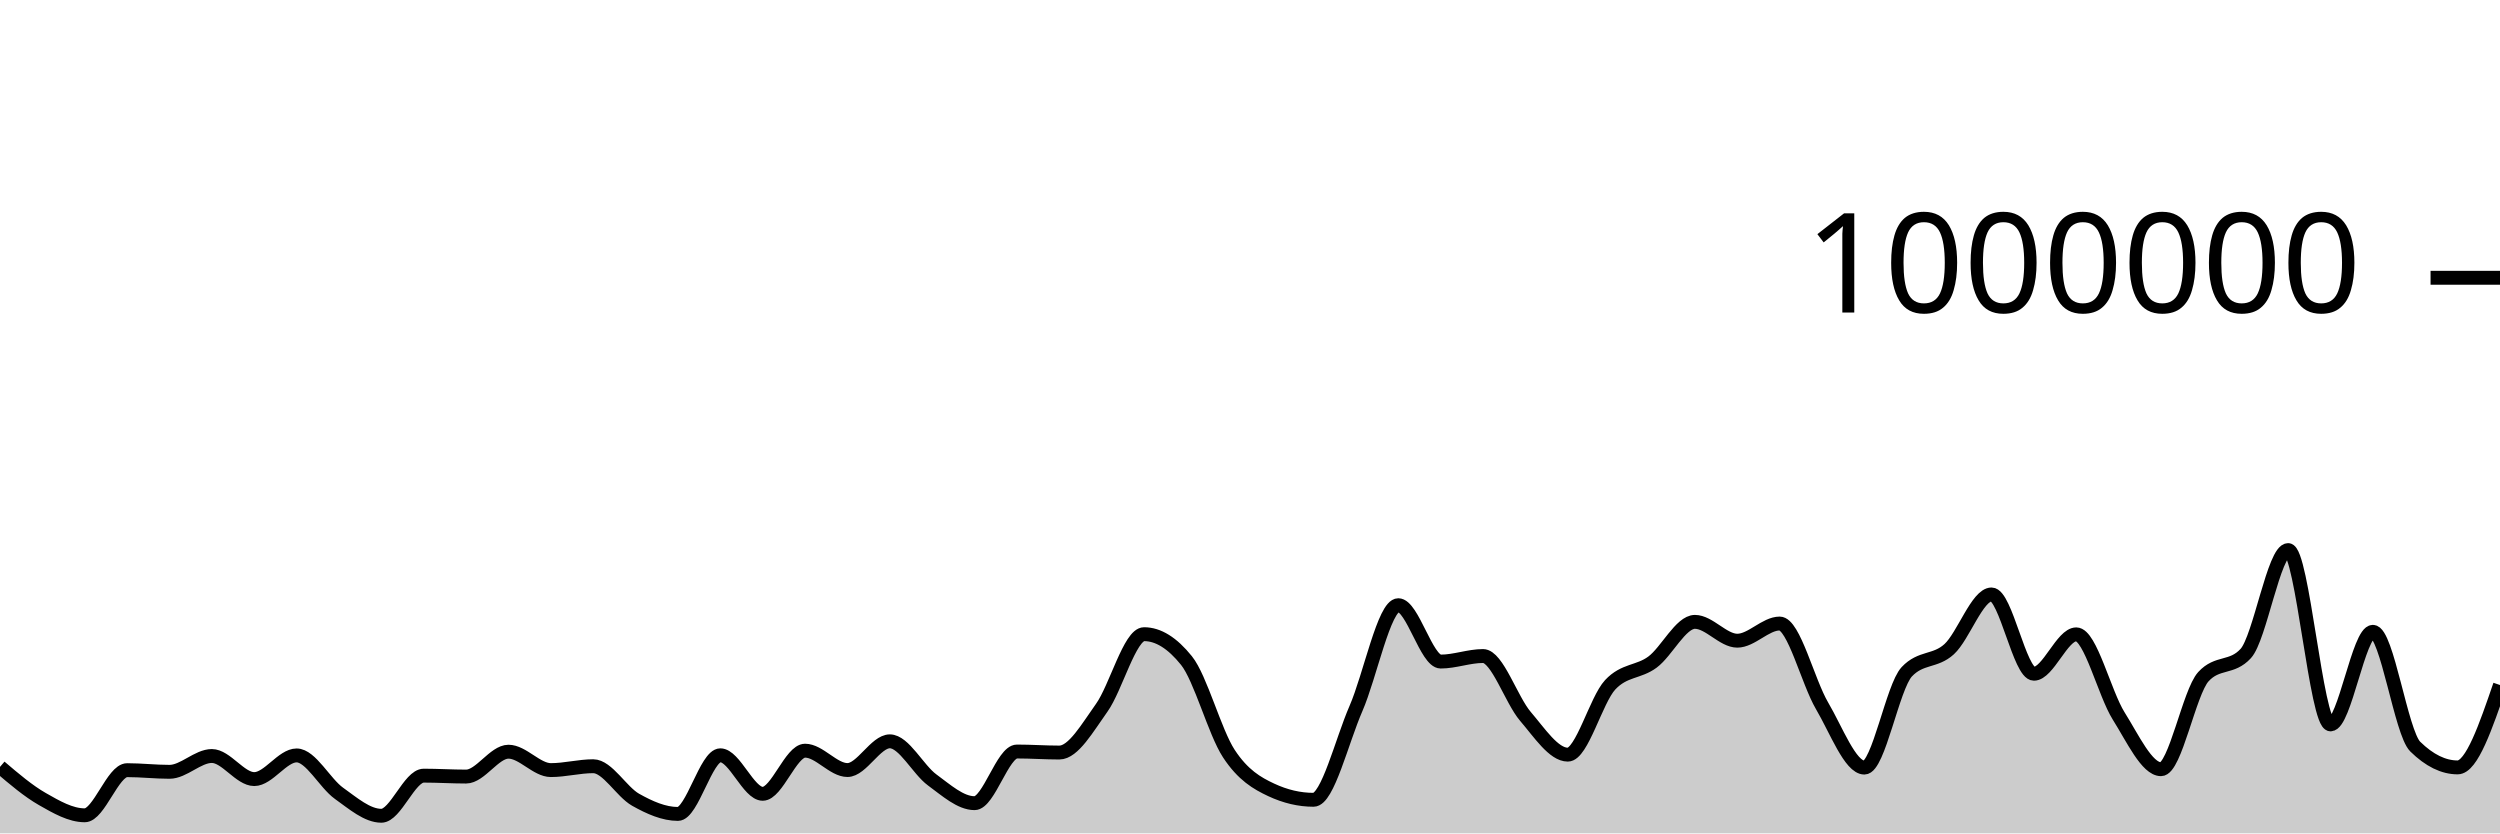
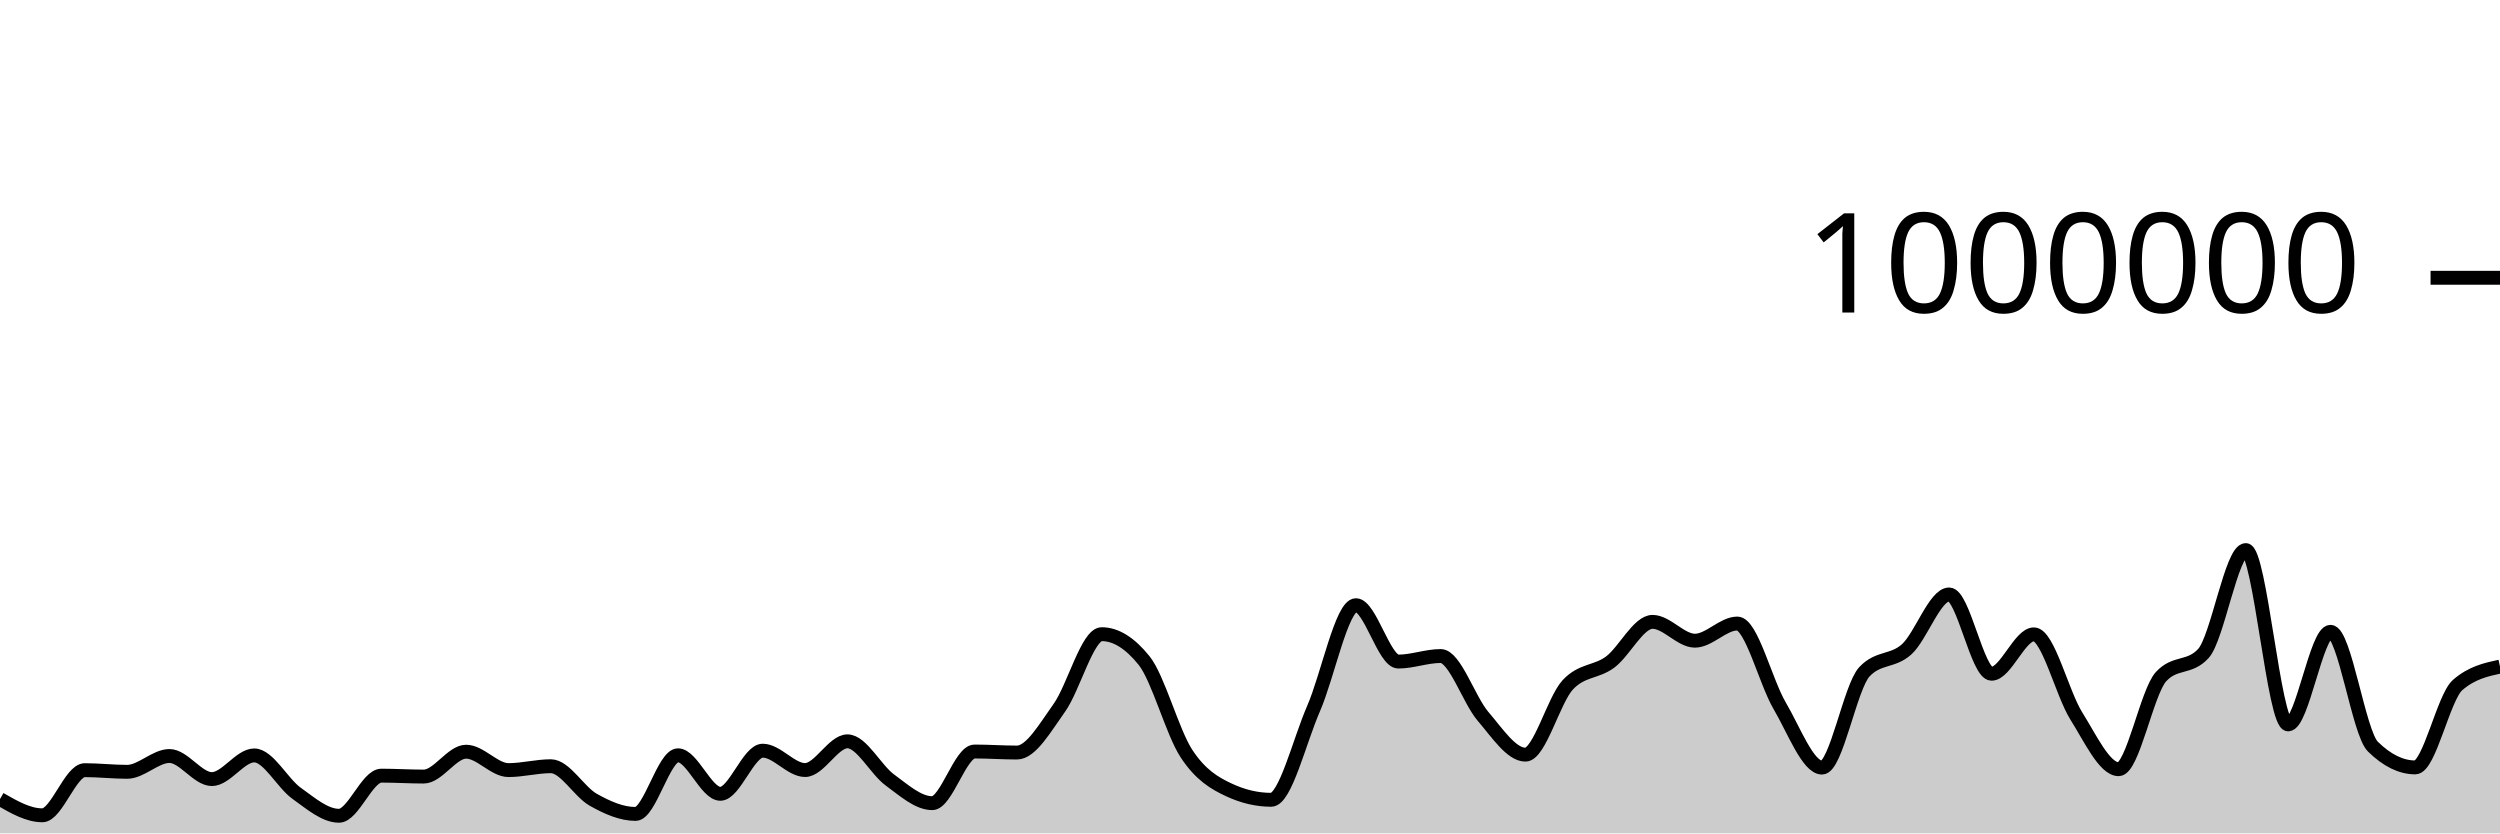
<svg xmlns="http://www.w3.org/2000/svg" viewBox="0 0 180 60">
  <g transform="translate(0,20)">
-     <path class="area" fill="rgba(0, 0, 0, 0.2)" d="M0,35.217C1.017,36.084,2.034,36.951,3.051,37.532C4.068,38.113,5.085,38.702,6.102,38.702C7.119,38.702,8.136,35.452,9.153,35.452C10.169,35.452,11.186,35.571,12.203,35.571C13.22,35.571,14.237,34.432,15.254,34.432C16.271,34.432,17.288,36.095,18.305,36.095C19.322,36.095,20.339,34.39,21.356,34.39C22.373,34.39,23.39,36.394,24.407,37.118C25.424,37.843,26.441,38.735,27.458,38.735C28.475,38.735,29.492,35.847,30.508,35.847C31.525,35.847,32.542,35.913,33.559,35.913C34.576,35.913,35.593,34.122,36.61,34.122C37.627,34.122,38.644,35.447,39.661,35.447C40.678,35.447,41.695,35.168,42.712,35.168C43.729,35.168,44.746,37.008,45.763,37.581C46.78,38.153,47.797,38.603,48.814,38.603C49.831,38.603,50.847,34.381,51.864,34.381C52.881,34.381,53.898,37.154,54.915,37.154C55.932,37.154,56.949,34.049,57.966,34.049C58.983,34.049,60,35.443,61.017,35.443C62.034,35.443,63.051,33.375,64.068,33.375C65.085,33.375,66.102,35.414,67.119,36.156C68.136,36.899,69.153,37.828,70.169,37.828C71.186,37.828,72.203,34.109,73.22,34.109C74.237,34.109,75.254,34.183,76.271,34.183C77.288,34.183,78.305,32.383,79.322,30.963C80.339,29.543,81.356,25.661,82.373,25.661C83.39,25.661,84.407,26.293,85.424,27.558C86.441,28.822,87.458,32.704,88.475,34.256C89.492,35.808,90.508,36.393,91.525,36.87C92.542,37.347,93.559,37.585,94.576,37.585C95.593,37.585,96.61,33.354,97.627,31.019C98.644,28.684,99.661,23.574,100.678,23.574C101.695,23.574,102.712,27.633,103.729,27.633C104.746,27.633,105.763,27.234,106.78,27.234C107.797,27.234,108.814,30.396,109.831,31.58C110.847,32.763,111.864,34.335,112.881,34.335C113.898,34.335,114.915,30.398,115.932,29.306C116.949,28.214,117.966,28.423,118.983,27.668C120,26.912,121.017,24.774,122.034,24.774C123.051,24.774,124.068,26.13,125.085,26.13C126.102,26.13,127.119,24.894,128.136,24.894C129.153,24.894,130.169,29.085,131.186,30.814C132.203,32.543,133.22,35.267,134.237,35.267C135.254,35.267,136.271,29.451,137.288,28.368C138.305,27.284,139.322,27.67,140.339,26.742C141.356,25.814,142.373,22.8,143.39,22.8C144.407,22.8,145.424,28.51,146.441,28.51C147.458,28.51,148.475,25.673,149.492,25.673C150.508,25.673,151.525,29.927,152.542,31.546C153.559,33.164,154.576,35.383,155.593,35.383C156.61,35.383,157.627,29.834,158.644,28.721C159.661,27.607,160.678,28.164,161.695,27.051C162.712,25.938,163.729,19.606,164.746,19.606C165.763,19.606,166.78,32.156,167.797,32.156C168.814,32.156,169.831,25.49,170.847,25.49C171.864,25.49,172.881,32.758,173.898,33.756C174.915,34.754,175.932,35.253,176.949,35.253C177.966,35.253,178.983,32.288,180,29.322L180,40C178.983,40,177.966,40,176.949,40C175.932,40,174.915,40,173.898,40C172.881,40,171.864,40,170.847,40C169.831,40,168.814,40,167.797,40C166.78,40,165.763,40,164.746,40C163.729,40,162.712,40,161.695,40C160.678,40,159.661,40,158.644,40C157.627,40,156.61,40,155.593,40C154.576,40,153.559,40,152.542,40C151.525,40,150.508,40,149.492,40C148.475,40,147.458,40,146.441,40C145.424,40,144.407,40,143.39,40C142.373,40,141.356,40,140.339,40C139.322,40,138.305,40,137.288,40C136.271,40,135.254,40,134.237,40C133.22,40,132.203,40,131.186,40C130.169,40,129.153,40,128.136,40C127.119,40,126.102,40,125.085,40C124.068,40,123.051,40,122.034,40C121.017,40,120,40,118.983,40C117.966,40,116.949,40,115.932,40C114.915,40,113.898,40,112.881,40C111.864,40,110.847,40,109.831,40C108.814,40,107.797,40,106.78,40C105.763,40,104.746,40,103.729,40C102.712,40,101.695,40,100.678,40C99.661,40,98.644,40,97.627,40C96.61,40,95.593,40,94.576,40C93.559,40,92.542,40,91.525,40C90.508,40,89.492,40,88.475,40C87.458,40,86.441,40,85.424,40C84.407,40,83.39,40,82.373,40C81.356,40,80.339,40,79.322,40C78.305,40,77.288,40,76.271,40C75.254,40,74.237,40,73.22,40C72.203,40,71.186,40,70.169,40C69.153,40,68.136,40,67.119,40C66.102,40,65.085,40,64.068,40C63.051,40,62.034,40,61.017,40C60,40,58.983,40,57.966,40C56.949,40,55.932,40,54.915,40C53.898,40,52.881,40,51.864,40C50.847,40,49.831,40,48.814,40C47.797,40,46.78,40,45.763,40C44.746,40,43.729,40,42.712,40C41.695,40,40.678,40,39.661,40C38.644,40,37.627,40,36.61,40C35.593,40,34.576,40,33.559,40C32.542,40,31.525,40,30.508,40C29.492,40,28.475,40,27.458,40C26.441,40,25.424,40,24.407,40C23.39,40,22.373,40,21.356,40C20.339,40,19.322,40,18.305,40C17.288,40,16.271,40,15.254,40C14.237,40,13.22,40,12.203,40C11.186,40,10.169,40,9.153,40C8.136,40,7.119,40,6.102,40C5.085,40,4.068,40,3.051,40C2.034,40,1.017,40,0,40Z" />
-     <path class="line" stroke="black" fill="none" d="M0,35.217C1.017,36.084,2.034,36.951,3.051,37.532C4.068,38.113,5.085,38.702,6.102,38.702C7.119,38.702,8.136,35.452,9.153,35.452C10.169,35.452,11.186,35.571,12.203,35.571C13.22,35.571,14.237,34.432,15.254,34.432C16.271,34.432,17.288,36.095,18.305,36.095C19.322,36.095,20.339,34.39,21.356,34.39C22.373,34.39,23.39,36.394,24.407,37.118C25.424,37.843,26.441,38.735,27.458,38.735C28.475,38.735,29.492,35.847,30.508,35.847C31.525,35.847,32.542,35.913,33.559,35.913C34.576,35.913,35.593,34.122,36.61,34.122C37.627,34.122,38.644,35.447,39.661,35.447C40.678,35.447,41.695,35.168,42.712,35.168C43.729,35.168,44.746,37.008,45.763,37.581C46.78,38.153,47.797,38.603,48.814,38.603C49.831,38.603,50.847,34.381,51.864,34.381C52.881,34.381,53.898,37.154,54.915,37.154C55.932,37.154,56.949,34.049,57.966,34.049C58.983,34.049,60,35.443,61.017,35.443C62.034,35.443,63.051,33.375,64.068,33.375C65.085,33.375,66.102,35.414,67.119,36.156C68.136,36.899,69.153,37.828,70.169,37.828C71.186,37.828,72.203,34.109,73.22,34.109C74.237,34.109,75.254,34.183,76.271,34.183C77.288,34.183,78.305,32.383,79.322,30.963C80.339,29.543,81.356,25.661,82.373,25.661C83.39,25.661,84.407,26.293,85.424,27.558C86.441,28.822,87.458,32.704,88.475,34.256C89.492,35.808,90.508,36.393,91.525,36.87C92.542,37.347,93.559,37.585,94.576,37.585C95.593,37.585,96.61,33.354,97.627,31.019C98.644,28.684,99.661,23.574,100.678,23.574C101.695,23.574,102.712,27.633,103.729,27.633C104.746,27.633,105.763,27.234,106.78,27.234C107.797,27.234,108.814,30.396,109.831,31.58C110.847,32.763,111.864,34.335,112.881,34.335C113.898,34.335,114.915,30.398,115.932,29.306C116.949,28.214,117.966,28.423,118.983,27.668C120,26.912,121.017,24.774,122.034,24.774C123.051,24.774,124.068,26.13,125.085,26.13C126.102,26.13,127.119,24.894,128.136,24.894C129.153,24.894,130.169,29.085,131.186,30.814C132.203,32.543,133.22,35.267,134.237,35.267C135.254,35.267,136.271,29.451,137.288,28.368C138.305,27.284,139.322,27.67,140.339,26.742C141.356,25.814,142.373,22.8,143.39,22.8C144.407,22.8,145.424,28.51,146.441,28.51C147.458,28.51,148.475,25.673,149.492,25.673C150.508,25.673,151.525,29.927,152.542,31.546C153.559,33.164,154.576,35.383,155.593,35.383C156.61,35.383,157.627,29.834,158.644,28.721C159.661,27.607,160.678,28.164,161.695,27.051C162.712,25.938,163.729,19.606,164.746,19.606C165.763,19.606,166.78,32.156,167.797,32.156C168.814,32.156,169.831,25.49,170.847,25.49C171.864,25.49,172.881,32.758,173.898,33.756C174.915,34.754,175.932,35.253,176.949,35.253C177.966,35.253,178.983,32.288,180,29.322" />
+     <path class="area" fill="rgba(0, 0, 0, 0.2)" d="M0,37.532C1.017,38.117,2.034,38.702,3.051,38.702C4.068,38.702,5.085,35.452,6.102,35.452C7.119,35.452,8.136,35.571,9.153,35.571C10.169,35.571,11.186,34.432,12.203,34.432C13.22,34.432,14.237,36.095,15.254,36.095C16.271,36.095,17.288,34.39,18.305,34.39C19.322,34.39,20.339,36.394,21.356,37.118C22.373,37.843,23.39,38.735,24.407,38.735C25.424,38.735,26.441,35.847,27.458,35.847C28.475,35.847,29.492,35.913,30.508,35.913C31.525,35.913,32.542,34.122,33.559,34.122C34.576,34.122,35.593,35.447,36.61,35.447C37.627,35.447,38.644,35.168,39.661,35.168C40.678,35.168,41.695,37.008,42.712,37.581C43.729,38.153,44.746,38.603,45.763,38.603C46.78,38.603,47.797,34.381,48.814,34.381C49.831,34.381,50.847,37.154,51.864,37.154C52.881,37.154,53.898,34.049,54.915,34.049C55.932,34.049,56.949,35.443,57.966,35.443C58.983,35.443,60,33.375,61.017,33.375C62.034,33.375,63.051,35.414,64.068,36.156C65.085,36.899,66.102,37.828,67.119,37.828C68.136,37.828,69.153,34.109,70.169,34.109C71.186,34.109,72.203,34.183,73.22,34.183C74.237,34.183,75.254,32.383,76.271,30.963C77.288,29.543,78.305,25.661,79.322,25.661C80.339,25.661,81.356,26.293,82.373,27.558C83.39,28.822,84.407,32.704,85.424,34.256C86.441,35.808,87.458,36.393,88.475,36.87C89.492,37.347,90.508,37.585,91.525,37.585C92.542,37.585,93.559,33.354,94.576,31.019C95.593,28.684,96.61,23.574,97.627,23.574C98.644,23.574,99.661,27.633,100.678,27.633C101.695,27.633,102.712,27.234,103.729,27.234C104.746,27.234,105.763,30.396,106.78,31.58C107.797,32.763,108.814,34.335,109.831,34.335C110.847,34.335,111.864,30.398,112.881,29.306C113.898,28.214,114.915,28.423,115.932,27.668C116.949,26.912,117.966,24.774,118.983,24.774C120,24.774,121.017,26.13,122.034,26.13C123.051,26.13,124.068,24.894,125.085,24.894C126.102,24.894,127.119,29.085,128.136,30.814C129.153,32.543,130.169,35.267,131.186,35.267C132.203,35.267,133.22,29.451,134.237,28.368C135.254,27.284,136.271,27.67,137.288,26.742C138.305,25.814,139.322,22.8,140.339,22.8C141.356,22.8,142.373,28.51,143.39,28.51C144.407,28.51,145.424,25.673,146.441,25.673C147.458,25.673,148.475,29.927,149.492,31.546C150.508,33.164,151.525,35.383,152.542,35.383C153.559,35.383,154.576,29.834,155.593,28.721C156.61,27.607,157.627,28.164,158.644,27.051C159.661,25.938,160.678,19.606,161.695,19.606C162.712,19.606,163.729,32.156,164.746,32.156C165.763,32.156,166.78,25.49,167.797,25.49C168.814,25.49,169.831,32.758,170.847,33.756C171.864,34.754,172.881,35.253,173.898,35.253C174.915,35.253,175.932,30.207,176.949,29.322C177.966,28.437,178.983,28.215,180,27.994L180,40C178.983,40,177.966,40,176.949,40C175.932,40,174.915,40,173.898,40C172.881,40,171.864,40,170.847,40C169.831,40,168.814,40,167.797,40C166.78,40,165.763,40,164.746,40C163.729,40,162.712,40,161.695,40C160.678,40,159.661,40,158.644,40C157.627,40,156.61,40,155.593,40C154.576,40,153.559,40,152.542,40C151.525,40,150.508,40,149.492,40C148.475,40,147.458,40,146.441,40C145.424,40,144.407,40,143.39,40C142.373,40,141.356,40,140.339,40C139.322,40,138.305,40,137.288,40C136.271,40,135.254,40,134.237,40C133.22,40,132.203,40,131.186,40C130.169,40,129.153,40,128.136,40C127.119,40,126.102,40,125.085,40C124.068,40,123.051,40,122.034,40C121.017,40,120,40,118.983,40C117.966,40,116.949,40,115.932,40C114.915,40,113.898,40,112.881,40C111.864,40,110.847,40,109.831,40C108.814,40,107.797,40,106.78,40C105.763,40,104.746,40,103.729,40C102.712,40,101.695,40,100.678,40C99.661,40,98.644,40,97.627,40C96.61,40,95.593,40,94.576,40C93.559,40,92.542,40,91.525,40C90.508,40,89.492,40,88.475,40C87.458,40,86.441,40,85.424,40C84.407,40,83.39,40,82.373,40C81.356,40,80.339,40,79.322,40C78.305,40,77.288,40,76.271,40C75.254,40,74.237,40,73.22,40C72.203,40,71.186,40,70.169,40C69.153,40,68.136,40,67.119,40C66.102,40,65.085,40,64.068,40C63.051,40,62.034,40,61.017,40C60,40,58.983,40,57.966,40C56.949,40,55.932,40,54.915,40C53.898,40,52.881,40,51.864,40C50.847,40,49.831,40,48.814,40C47.797,40,46.78,40,45.763,40C44.746,40,43.729,40,42.712,40C41.695,40,40.678,40,39.661,40C38.644,40,37.627,40,36.61,40C35.593,40,34.576,40,33.559,40C32.542,40,31.525,40,30.508,40C29.492,40,28.475,40,27.458,40C26.441,40,25.424,40,24.407,40C23.39,40,22.373,40,21.356,40C20.339,40,19.322,40,18.305,40C17.288,40,16.271,40,15.254,40C14.237,40,13.22,40,12.203,40C11.186,40,10.169,40,9.153,40C8.136,40,7.119,40,6.102,40C5.085,40,4.068,40,3.051,40C2.034,40,1.017,40,0,40Z" />
+     <path class="line" stroke="black" fill="none" d="M0,37.532C1.017,38.117,2.034,38.702,3.051,38.702C4.068,38.702,5.085,35.452,6.102,35.452C7.119,35.452,8.136,35.571,9.153,35.571C10.169,35.571,11.186,34.432,12.203,34.432C13.22,34.432,14.237,36.095,15.254,36.095C16.271,36.095,17.288,34.39,18.305,34.39C19.322,34.39,20.339,36.394,21.356,37.118C22.373,37.843,23.39,38.735,24.407,38.735C25.424,38.735,26.441,35.847,27.458,35.847C28.475,35.847,29.492,35.913,30.508,35.913C31.525,35.913,32.542,34.122,33.559,34.122C34.576,34.122,35.593,35.447,36.61,35.447C37.627,35.447,38.644,35.168,39.661,35.168C40.678,35.168,41.695,37.008,42.712,37.581C43.729,38.153,44.746,38.603,45.763,38.603C46.78,38.603,47.797,34.381,48.814,34.381C49.831,34.381,50.847,37.154,51.864,37.154C52.881,37.154,53.898,34.049,54.915,34.049C55.932,34.049,56.949,35.443,57.966,35.443C58.983,35.443,60,33.375,61.017,33.375C62.034,33.375,63.051,35.414,64.068,36.156C65.085,36.899,66.102,37.828,67.119,37.828C68.136,37.828,69.153,34.109,70.169,34.109C71.186,34.109,72.203,34.183,73.22,34.183C74.237,34.183,75.254,32.383,76.271,30.963C77.288,29.543,78.305,25.661,79.322,25.661C80.339,25.661,81.356,26.293,82.373,27.558C83.39,28.822,84.407,32.704,85.424,34.256C86.441,35.808,87.458,36.393,88.475,36.87C89.492,37.347,90.508,37.585,91.525,37.585C92.542,37.585,93.559,33.354,94.576,31.019C95.593,28.684,96.61,23.574,97.627,23.574C98.644,23.574,99.661,27.633,100.678,27.633C101.695,27.633,102.712,27.234,103.729,27.234C104.746,27.234,105.763,30.396,106.78,31.58C107.797,32.763,108.814,34.335,109.831,34.335C110.847,34.335,111.864,30.398,112.881,29.306C113.898,28.214,114.915,28.423,115.932,27.668C116.949,26.912,117.966,24.774,118.983,24.774C120,24.774,121.017,26.13,122.034,26.13C123.051,26.13,124.068,24.894,125.085,24.894C126.102,24.894,127.119,29.085,128.136,30.814C129.153,32.543,130.169,35.267,131.186,35.267C132.203,35.267,133.22,29.451,134.237,28.368C135.254,27.284,136.271,27.67,137.288,26.742C138.305,25.814,139.322,22.8,140.339,22.8C141.356,22.8,142.373,28.51,143.39,28.51C144.407,28.51,145.424,25.673,146.441,25.673C147.458,25.673,148.475,29.927,149.492,31.546C150.508,33.164,151.525,35.383,152.542,35.383C153.559,35.383,154.576,29.834,155.593,28.721C156.61,27.607,157.627,28.164,158.644,27.051C159.661,25.938,160.678,19.606,161.695,19.606C162.712,19.606,163.729,32.156,164.746,32.156C165.763,32.156,166.78,25.49,167.797,25.49C168.814,25.49,169.831,32.758,170.847,33.756C171.864,34.754,172.881,35.253,173.898,35.253C174.915,35.253,175.932,30.207,176.949,29.322C177.966,28.437,178.983,28.215,180,27.994" />
    <path class="axis-ceiling" stroke-width="1" stroke="black" fill="none" d="M175,0L180,0" />
    <text class="axis-ceiling-label" font-family="sans-serif" text-anchor="end" font-size="10px" x="170" y="2.5">1000000</text>
  </g>
</svg>
